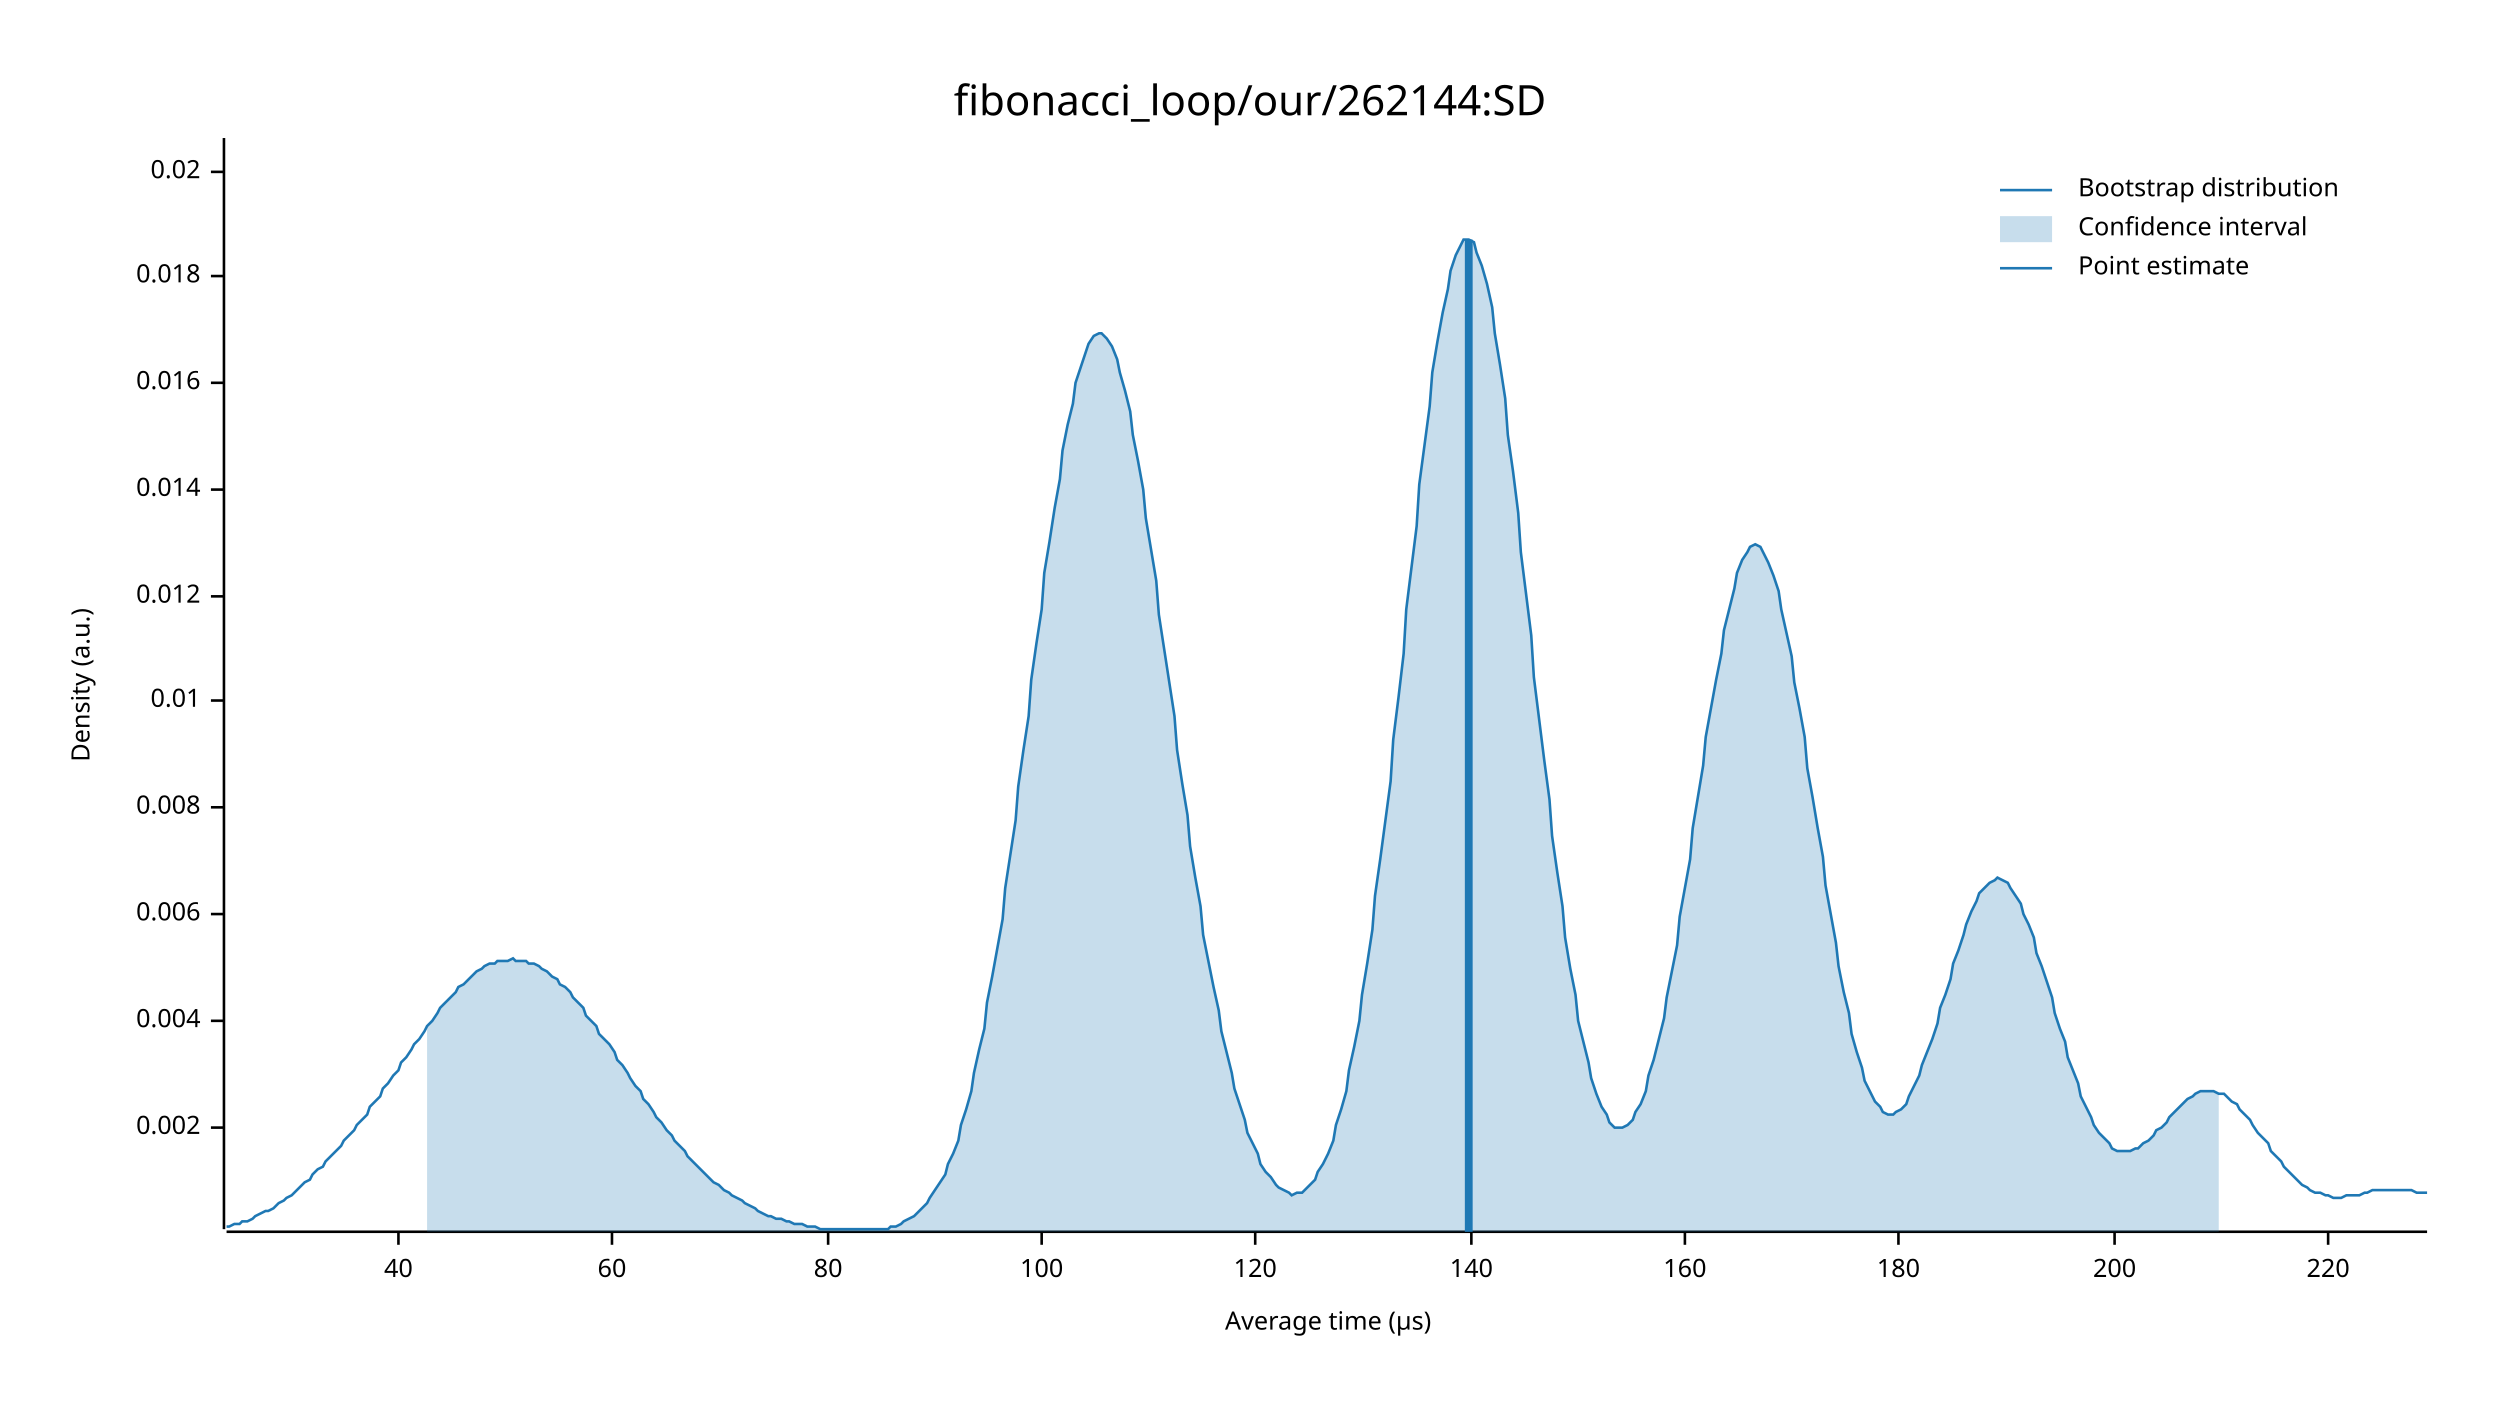
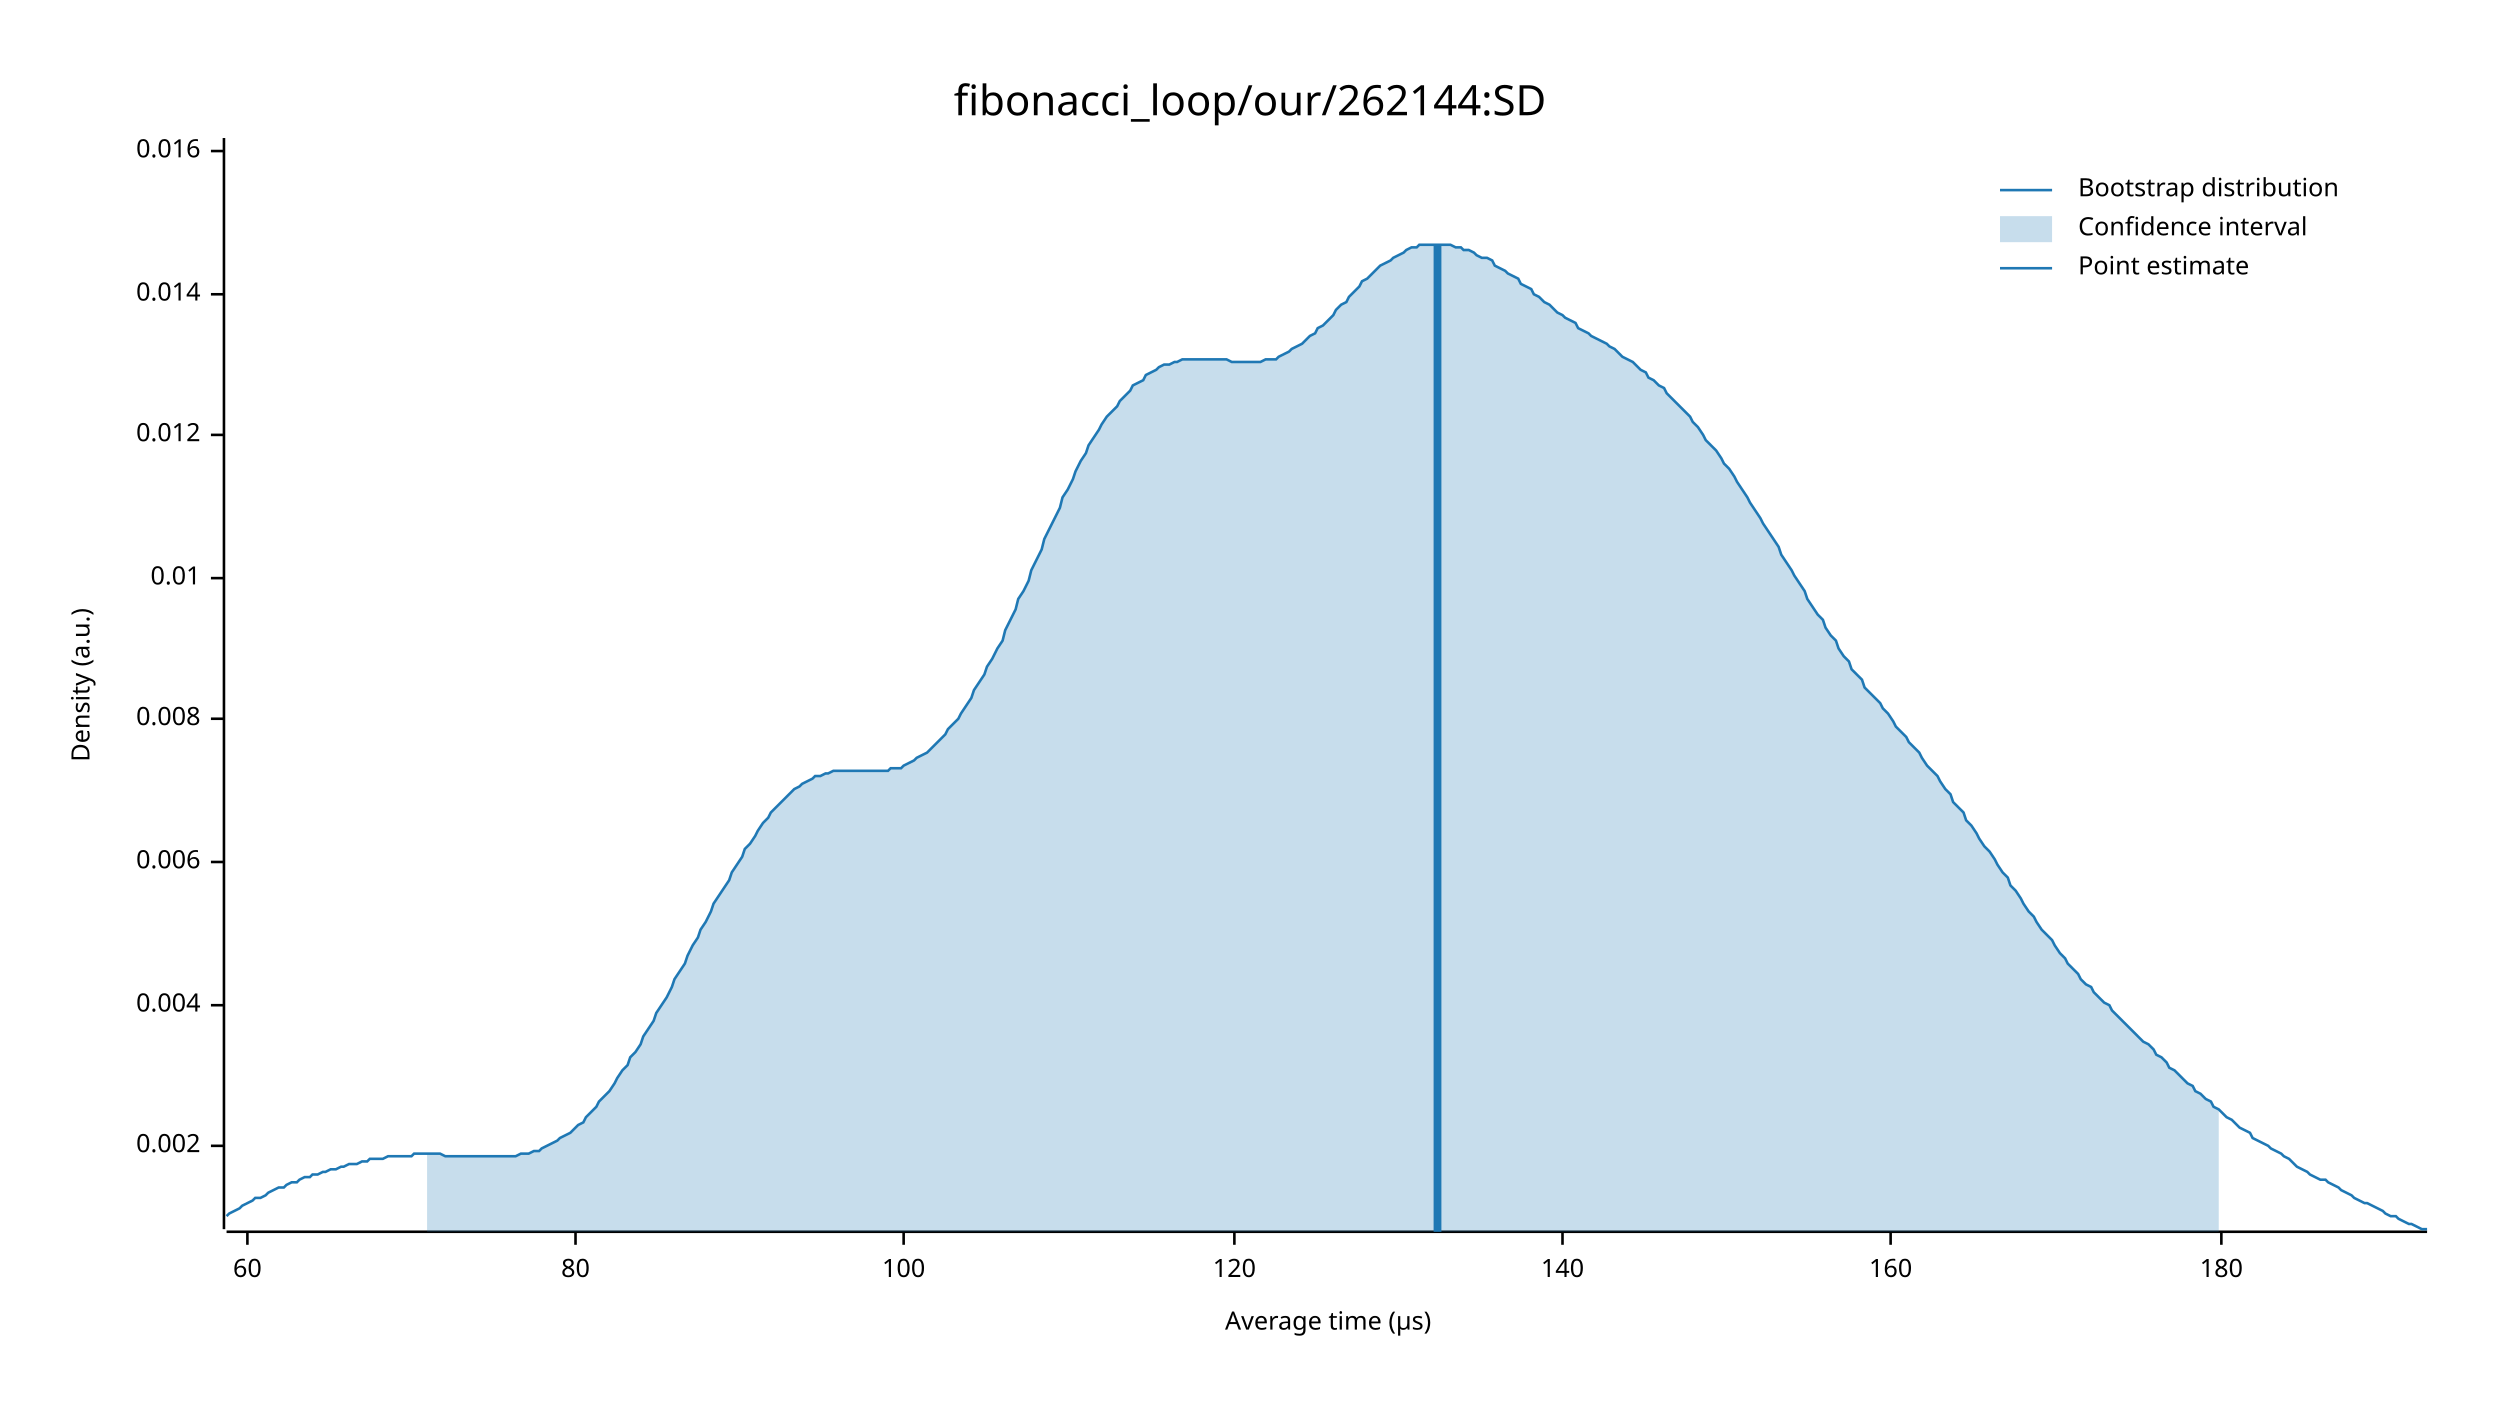
<svg xmlns="http://www.w3.org/2000/svg" width="960" height="540" viewBox="0 0 960 540">
  <text x="480" y="32" dy="0.76em" text-anchor="middle" font-family="sans-serif" font-size="16.129" opacity="1" fill="#000000">
fibonacci_loop/our/262144:SD
</text>
  <text x="27" y="263" dy="0.76em" text-anchor="middle" font-family="sans-serif" font-size="9.677" opacity="1" fill="#000000" transform="rotate(270, 27, 263)">
Density (a.u.)
</text>
  <text x="510" y="513" dy="-0.5ex" text-anchor="middle" font-family="sans-serif" font-size="9.677" opacity="1" fill="#000000">
Average time (µs)
</text>
  <polyline fill="none" opacity="1" stroke="#000000" stroke-width="1" points="86,53 86,472 " />
-   <text x="77" y="433" dy="0.5ex" text-anchor="end" font-family="sans-serif" font-size="9.677" opacity="1" fill="#000000">
+   <text x="77" y="440" dy="0.5ex" text-anchor="end" font-family="sans-serif" font-size="9.677" opacity="1" fill="#000000">
0.002
</text>
-   <polyline fill="none" opacity="1" stroke="#000000" stroke-width="1" points="81,433 86,433 " />
-   <text x="77" y="392" dy="0.5ex" text-anchor="end" font-family="sans-serif" font-size="9.677" opacity="1" fill="#000000">
+   <polyline fill="none" opacity="1" stroke="#000000" stroke-width="1" points="81,440 86,440 " />
+   <text x="77" y="386" dy="0.5ex" text-anchor="end" font-family="sans-serif" font-size="9.677" opacity="1" fill="#000000">
0.004
</text>
-   <polyline fill="none" opacity="1" stroke="#000000" stroke-width="1" points="81,392 86,392 " />
-   <text x="77" y="351" dy="0.5ex" text-anchor="end" font-family="sans-serif" font-size="9.677" opacity="1" fill="#000000">
+   <polyline fill="none" opacity="1" stroke="#000000" stroke-width="1" points="81,386 86,386 " />
+   <text x="77" y="331" dy="0.5ex" text-anchor="end" font-family="sans-serif" font-size="9.677" opacity="1" fill="#000000">
0.006
</text>
-   <polyline fill="none" opacity="1" stroke="#000000" stroke-width="1" points="81,351 86,351 " />
-   <text x="77" y="310" dy="0.5ex" text-anchor="end" font-family="sans-serif" font-size="9.677" opacity="1" fill="#000000">
+   <polyline fill="none" opacity="1" stroke="#000000" stroke-width="1" points="81,331 86,331 " />
+   <text x="77" y="276" dy="0.5ex" text-anchor="end" font-family="sans-serif" font-size="9.677" opacity="1" fill="#000000">
0.008
</text>
-   <polyline fill="none" opacity="1" stroke="#000000" stroke-width="1" points="81,310 86,310 " />
-   <text x="77" y="269" dy="0.5ex" text-anchor="end" font-family="sans-serif" font-size="9.677" opacity="1" fill="#000000">
+   <polyline fill="none" opacity="1" stroke="#000000" stroke-width="1" points="81,276 86,276 " />
+   <text x="77" y="222" dy="0.5ex" text-anchor="end" font-family="sans-serif" font-size="9.677" opacity="1" fill="#000000">
0.01
</text>
-   <polyline fill="none" opacity="1" stroke="#000000" stroke-width="1" points="81,269 86,269 " />
-   <text x="77" y="229" dy="0.5ex" text-anchor="end" font-family="sans-serif" font-size="9.677" opacity="1" fill="#000000">
+   <polyline fill="none" opacity="1" stroke="#000000" stroke-width="1" points="81,222 86,222 " />
+   <text x="77" y="167" dy="0.5ex" text-anchor="end" font-family="sans-serif" font-size="9.677" opacity="1" fill="#000000">
0.012
</text>
-   <polyline fill="none" opacity="1" stroke="#000000" stroke-width="1" points="81,229 86,229 " />
-   <text x="77" y="188" dy="0.5ex" text-anchor="end" font-family="sans-serif" font-size="9.677" opacity="1" fill="#000000">
+   <polyline fill="none" opacity="1" stroke="#000000" stroke-width="1" points="81,167 86,167 " />
+   <text x="77" y="113" dy="0.5ex" text-anchor="end" font-family="sans-serif" font-size="9.677" opacity="1" fill="#000000">
0.014
</text>
-   <polyline fill="none" opacity="1" stroke="#000000" stroke-width="1" points="81,188 86,188 " />
-   <text x="77" y="147" dy="0.5ex" text-anchor="end" font-family="sans-serif" font-size="9.677" opacity="1" fill="#000000">
+   <polyline fill="none" opacity="1" stroke="#000000" stroke-width="1" points="81,113 86,113 " />
+   <text x="77" y="58" dy="0.5ex" text-anchor="end" font-family="sans-serif" font-size="9.677" opacity="1" fill="#000000">
0.016
</text>
-   <polyline fill="none" opacity="1" stroke="#000000" stroke-width="1" points="81,147 86,147 " />
-   <text x="77" y="106" dy="0.5ex" text-anchor="end" font-family="sans-serif" font-size="9.677" opacity="1" fill="#000000">
- 0.018
- </text>
-   <polyline fill="none" opacity="1" stroke="#000000" stroke-width="1" points="81,106 86,106 " />
-   <text x="77" y="66" dy="0.5ex" text-anchor="end" font-family="sans-serif" font-size="9.677" opacity="1" fill="#000000">
- 0.02
- </text>
-   <polyline fill="none" opacity="1" stroke="#000000" stroke-width="1" points="81,66 86,66 " />
+   <polyline fill="none" opacity="1" stroke="#000000" stroke-width="1" points="81,58 86,58 " />
  <polyline fill="none" opacity="1" stroke="#000000" stroke-width="1" points="87,473 932,473 " />
-   <text x="153" y="483" dy="0.76em" text-anchor="middle" font-family="sans-serif" font-size="9.677" opacity="1" fill="#000000">
- 40
- </text>
-   <polyline fill="none" opacity="1" stroke="#000000" stroke-width="1" points="153,473 153,478 " />
-   <text x="235" y="483" dy="0.76em" text-anchor="middle" font-family="sans-serif" font-size="9.677" opacity="1" fill="#000000">
+   <text x="95" y="483" dy="0.76em" text-anchor="middle" font-family="sans-serif" font-size="9.677" opacity="1" fill="#000000">
60
</text>
-   <polyline fill="none" opacity="1" stroke="#000000" stroke-width="1" points="235,473 235,478 " />
-   <text x="318" y="483" dy="0.76em" text-anchor="middle" font-family="sans-serif" font-size="9.677" opacity="1" fill="#000000">
+   <polyline fill="none" opacity="1" stroke="#000000" stroke-width="1" points="95,473 95,478 " />
+   <text x="221" y="483" dy="0.76em" text-anchor="middle" font-family="sans-serif" font-size="9.677" opacity="1" fill="#000000">
80
</text>
-   <polyline fill="none" opacity="1" stroke="#000000" stroke-width="1" points="318,473 318,478 " />
-   <text x="400" y="483" dy="0.76em" text-anchor="middle" font-family="sans-serif" font-size="9.677" opacity="1" fill="#000000">
+   <polyline fill="none" opacity="1" stroke="#000000" stroke-width="1" points="221,473 221,478 " />
+   <text x="347" y="483" dy="0.76em" text-anchor="middle" font-family="sans-serif" font-size="9.677" opacity="1" fill="#000000">
100
</text>
-   <polyline fill="none" opacity="1" stroke="#000000" stroke-width="1" points="400,473 400,478 " />
-   <text x="482" y="483" dy="0.76em" text-anchor="middle" font-family="sans-serif" font-size="9.677" opacity="1" fill="#000000">
+   <polyline fill="none" opacity="1" stroke="#000000" stroke-width="1" points="347,473 347,478 " />
+   <text x="474" y="483" dy="0.76em" text-anchor="middle" font-family="sans-serif" font-size="9.677" opacity="1" fill="#000000">
120
</text>
-   <polyline fill="none" opacity="1" stroke="#000000" stroke-width="1" points="482,473 482,478 " />
-   <text x="565" y="483" dy="0.76em" text-anchor="middle" font-family="sans-serif" font-size="9.677" opacity="1" fill="#000000">
+   <polyline fill="none" opacity="1" stroke="#000000" stroke-width="1" points="474,473 474,478 " />
+   <text x="600" y="483" dy="0.76em" text-anchor="middle" font-family="sans-serif" font-size="9.677" opacity="1" fill="#000000">
140
</text>
-   <polyline fill="none" opacity="1" stroke="#000000" stroke-width="1" points="565,473 565,478 " />
-   <text x="647" y="483" dy="0.76em" text-anchor="middle" font-family="sans-serif" font-size="9.677" opacity="1" fill="#000000">
+   <polyline fill="none" opacity="1" stroke="#000000" stroke-width="1" points="600,473 600,478 " />
+   <text x="726" y="483" dy="0.76em" text-anchor="middle" font-family="sans-serif" font-size="9.677" opacity="1" fill="#000000">
160
</text>
-   <polyline fill="none" opacity="1" stroke="#000000" stroke-width="1" points="647,473 647,478 " />
-   <text x="729" y="483" dy="0.76em" text-anchor="middle" font-family="sans-serif" font-size="9.677" opacity="1" fill="#000000">
+   <polyline fill="none" opacity="1" stroke="#000000" stroke-width="1" points="726,473 726,478 " />
+   <text x="853" y="483" dy="0.76em" text-anchor="middle" font-family="sans-serif" font-size="9.677" opacity="1" fill="#000000">
180
</text>
-   <polyline fill="none" opacity="1" stroke="#000000" stroke-width="1" points="729,473 729,478 " />
-   <text x="812" y="483" dy="0.76em" text-anchor="middle" font-family="sans-serif" font-size="9.677" opacity="1" fill="#000000">
- 200
- </text>
-   <polyline fill="none" opacity="1" stroke="#000000" stroke-width="1" points="812,473 812,478 " />
-   <text x="894" y="483" dy="0.76em" text-anchor="middle" font-family="sans-serif" font-size="9.677" opacity="1" fill="#000000">
- 220
- </text>
-   <polyline fill="none" opacity="1" stroke="#000000" stroke-width="1" points="894,473 894,478 " />
-   <polyline fill="none" opacity="1" stroke="#1F78B4" stroke-width="1" points="87,471 88,471 90,470 92,470 93,469 95,469 97,468 98,467 100,466 102,465 103,465 105,464 107,462 109,461 110,460 112,459 114,457 115,456 117,454 119,453 120,451 122,449 124,448 125,446 127,444 129,442 131,440 132,438 134,436 136,434 137,432 139,430 141,428 142,425 144,423 146,421 147,418 149,416 151,413 153,411 154,408 156,406 158,403 159,401 161,399 163,396 164,394 166,392 168,389 169,387 171,385 173,383 175,381 176,379 178,378 180,376 181,375 183,373 185,372 186,371 188,370 190,370 191,369 193,369 195,369 197,368 198,369 200,369 202,369 203,370 205,370 207,371 208,372 210,373 212,375 214,376 215,378 217,379 219,381 220,383 222,385 224,387 225,390 227,392 229,394 230,397 232,399 234,401 236,404 237,407 239,409 241,412 242,414 244,417 246,419 247,422 249,424 251,427 252,429 254,431 256,434 258,436 259,438 261,440 263,442 264,444 266,446 268,448 269,449 271,451 273,453 274,454 276,455 278,457 280,458 281,459 283,460 285,461 286,462 288,463 290,464 291,465 293,466 295,467 296,467 298,468 300,468 302,469 303,469 305,470 307,470 308,470 310,471 312,471 313,471 315,472 317,472 318,472 320,472 322,472 324,472 325,472 327,472 329,472 330,472 332,472 334,472 335,472 337,472 339,472 341,472 342,471 344,471 346,470 347,469 349,468 351,467 352,466 354,464 356,462 357,460 359,457 361,454 363,451 364,447 366,443 368,438 369,432 371,426 373,419 374,412 376,403 378,395 379,385 381,375 383,364 385,353 386,341 388,328 390,315 391,302 393,288 395,275 396,261 398,247 400,234 401,220 403,208 405,195 407,184 408,173 410,163 412,155 413,147 415,141 417,135 418,132 420,129 422,128 423,128 425,130 427,133 429,138 430,143 432,150 434,158 435,167 437,177 439,188 440,199 442,211 444,223 445,236 447,249 449,262 451,275 452,288 454,301 456,313 457,325 459,337 461,348 462,359 464,369 466,379 468,388 469,396 471,404 473,412 474,418 476,424 478,430 479,435 481,439 483,443 484,447 486,450 488,452 490,455 491,456 493,457 495,458 496,459 498,458 500,458 501,457 503,455 505,453 506,450 508,447 510,443 512,438 513,432 515,426 517,419 518,411 520,402 522,392 523,382 525,370 527,357 528,344 530,330 532,315 534,300 535,284 537,268 539,251 540,234 542,218 544,202 545,186 547,171 549,156 550,143 552,131 554,120 556,111 557,104 559,98 561,94 562,92 564,92 566,93 567,97 569,102 571,109 573,118 574,128 576,140 578,153 579,167 581,181 583,197 584,212 586,228 588,244 589,260 591,276 593,292 595,307 596,321 598,335 600,348 601,360 603,372 605,382 606,392 608,400 610,408 611,414 613,420 615,425 617,428 618,431 620,433 622,433 623,433 625,432 627,430 628,427 630,424 632,419 633,413 635,407 637,399 639,391 640,383 642,373 644,363 645,352 647,341 649,330 650,318 652,306 654,294 655,283 657,272 659,261 661,251 662,242 664,234 666,226 667,220 669,215 671,212 672,210 674,209 676,210 677,212 679,216 681,221 683,227 684,234 686,243 688,252 689,262 691,272 693,283 694,295 696,306 698,318 700,329 701,340 703,351 705,362 706,371 708,381 710,389 711,397 713,404 715,410 716,415 718,419 720,423 722,425 723,427 725,428 727,428 728,427 730,426 732,424 733,421 735,417 737,413 738,409 740,404 742,399 744,393 745,387 747,382 749,376 750,370 752,365 754,359 755,355 757,350 759,346 760,343 762,341 764,339 766,338 767,337 769,338 771,339 772,341 774,344 776,347 777,351 779,355 781,360 782,366 784,371 786,377 788,383 789,389 791,395 793,400 794,406 796,411 798,416 799,421 801,425 803,429 804,432 806,435 808,437 810,439 811,441 813,442 815,442 816,442 818,442 820,441 821,441 823,439 825,438 827,436 828,434 830,433 832,431 833,429 835,427 837,425 838,424 840,422 842,421 843,420 845,419 847,419 849,419 850,419 852,420 854,420 855,421 857,423 859,424 860,426 862,428 864,430 865,432 867,435 869,437 871,439 872,442 874,444 876,446 877,448 879,450 881,452 882,453 884,455 886,456 887,457 889,458 891,458 893,459 894,459 896,460 898,460 899,460 901,459 903,459 904,459 906,459 908,458 909,458 911,457 913,457 915,457 916,457 918,457 920,457 921,457 923,457 925,457 926,457 928,458 930,458 932,458 " />
-   <polygon opacity="0.25" fill="#1F78B4" points="164,394 166,392 168,389 169,387 171,385 173,383 175,381 176,379 178,378 180,376 181,375 183,373 185,372 186,371 188,370 190,370 191,369 193,369 195,369 197,368 198,369 200,369 202,369 203,370 205,370 207,371 208,372 210,373 212,375 214,376 215,378 217,379 219,381 220,383 222,385 224,387 225,390 227,392 229,394 230,397 232,399 234,401 236,404 237,407 239,409 241,412 242,414 244,417 246,419 247,422 249,424 251,427 252,429 254,431 256,434 258,436 259,438 261,440 263,442 264,444 266,446 268,448 269,449 271,451 273,453 274,454 276,455 278,457 280,458 281,459 283,460 285,461 286,462 288,463 290,464 291,465 293,466 295,467 296,467 298,468 300,468 302,469 303,469 305,470 307,470 308,470 310,471 312,471 313,471 315,472 317,472 318,472 320,472 322,472 324,472 325,472 327,472 329,472 330,472 332,472 334,472 335,472 337,472 339,472 341,472 342,471 344,471 346,470 347,469 349,468 351,467 352,466 354,464 356,462 357,460 359,457 361,454 363,451 364,447 366,443 368,438 369,432 371,426 373,419 374,412 376,403 378,395 379,385 381,375 383,364 385,353 386,341 388,328 390,315 391,302 393,288 395,275 396,261 398,247 400,234 401,220 403,208 405,195 407,184 408,173 410,163 412,155 413,147 415,141 417,135 418,132 420,129 422,128 423,128 425,130 427,133 429,138 430,143 432,150 434,158 435,167 437,177 439,188 440,199 442,211 444,223 445,236 447,249 449,262 451,275 452,288 454,301 456,313 457,325 459,337 461,348 462,359 464,369 466,379 468,388 469,396 471,404 473,412 474,418 476,424 478,430 479,435 481,439 483,443 484,447 486,450 488,452 490,455 491,456 493,457 495,458 496,459 498,458 500,458 501,457 503,455 505,453 506,450 508,447 510,443 512,438 513,432 515,426 517,419 518,411 520,402 522,392 523,382 525,370 527,357 528,344 530,330 532,315 534,300 535,284 537,268 539,251 540,234 542,218 544,202 545,186 547,171 549,156 550,143 552,131 554,120 556,111 557,104 559,98 561,94 562,92 564,92 566,93 567,97 569,102 571,109 573,118 574,128 576,140 578,153 579,167 581,181 583,197 584,212 586,228 588,244 589,260 591,276 593,292 595,307 596,321 598,335 600,348 601,360 603,372 605,382 606,392 608,400 610,408 611,414 613,420 615,425 617,428 618,431 620,433 622,433 623,433 625,432 627,430 628,427 630,424 632,419 633,413 635,407 637,399 639,391 640,383 642,373 644,363 645,352 647,341 649,330 650,318 652,306 654,294 655,283 657,272 659,261 661,251 662,242 664,234 666,226 667,220 669,215 671,212 672,210 674,209 676,210 677,212 679,216 681,221 683,227 684,234 686,243 688,252 689,262 691,272 693,283 694,295 696,306 698,318 700,329 701,340 703,351 705,362 706,371 708,381 710,389 711,397 713,404 715,410 716,415 718,419 720,423 722,425 723,427 725,428 727,428 728,427 730,426 732,424 733,421 735,417 737,413 738,409 740,404 742,399 744,393 745,387 747,382 749,376 750,370 752,365 754,359 755,355 757,350 759,346 760,343 762,341 764,339 766,338 767,337 769,338 771,339 772,341 774,344 776,347 777,351 779,355 781,360 782,366 784,371 786,377 788,383 789,389 791,395 793,400 794,406 796,411 798,416 799,421 801,425 803,429 804,432 806,435 808,437 810,439 811,441 813,442 815,442 816,442 818,442 820,441 821,441 823,439 825,438 827,436 828,434 830,433 832,431 833,429 835,427 837,425 838,424 840,422 842,421 843,420 845,419 847,419 849,419 850,419 852,420 852,473 164,473 " />
-   <polyline fill="none" opacity="1" stroke="#1F78B4" stroke-width="3" points="564,473 564,92 " />
+   <polyline fill="none" opacity="1" stroke="#000000" stroke-width="1" points="853,473 853,478 " />
+   <polyline fill="none" opacity="1" stroke="#1F78B4" stroke-width="1" points="87,467 88,466 90,465 92,464 93,463 95,462 97,461 98,460 100,460 102,459 103,458 105,457 107,456 109,456 110,455 112,454 114,454 115,453 117,452 119,452 120,451 122,451 124,450 125,450 127,449 129,449 131,448 132,448 134,447 136,447 137,447 139,446 141,446 142,445 144,445 146,445 147,445 149,444 151,444 153,444 154,444 156,444 158,444 159,443 161,443 163,443 164,443 166,443 168,443 169,443 171,444 173,444 175,444 176,444 178,444 180,444 181,444 183,444 185,444 186,444 188,444 190,444 191,444 193,444 195,444 197,444 198,444 200,443 202,443 203,443 205,442 207,442 208,441 210,440 212,439 214,438 215,437 217,436 219,435 220,434 222,432 224,431 225,429 227,427 229,425 230,423 232,421 234,419 236,416 237,414 239,411 241,409 242,406 244,404 246,401 247,398 249,395 251,392 252,389 254,386 256,383 258,379 259,376 261,373 263,370 264,367 266,363 268,360 269,357 271,354 273,350 274,347 276,344 278,341 280,338 281,335 283,332 285,329 286,326 288,324 290,321 291,319 293,316 295,314 296,312 298,310 300,308 302,306 303,305 305,303 307,302 308,301 310,300 312,299 313,298 315,298 317,297 318,297 320,296 322,296 324,296 325,296 327,296 329,296 330,296 332,296 334,296 335,296 337,296 339,296 341,296 342,295 344,295 346,295 347,294 349,293 351,292 352,291 354,290 356,289 357,288 359,286 361,284 363,282 364,280 366,278 368,276 369,274 371,271 373,268 374,265 376,262 378,259 379,256 381,253 383,249 385,246 386,242 388,238 390,234 391,230 393,227 395,223 396,219 398,215 400,211 401,207 403,203 405,199 407,195 408,191 410,188 412,184 413,181 415,177 417,174 418,171 420,168 422,165 423,163 425,160 427,158 429,156 430,154 432,152 434,150 435,148 437,147 439,146 440,144 442,143 444,142 445,141 447,140 449,140 451,139 452,139 454,138 456,138 457,138 459,138 461,138 462,138 464,138 466,138 468,138 469,138 471,138 473,139 474,139 476,139 478,139 479,139 481,139 483,139 484,139 486,138 488,138 490,138 491,137 493,136 495,135 496,134 498,133 500,132 501,131 503,129 505,128 506,126 508,125 510,123 512,121 513,119 515,117 517,116 518,114 520,112 522,110 523,108 525,107 527,105 528,104 530,102 532,101 534,100 535,99 537,98 539,97 540,96 542,95 544,95 545,94 547,94 549,94 550,94 552,94 554,94 556,94 557,94 559,95 561,95 562,96 564,96 566,97 567,98 569,99 571,99 573,100 574,102 576,103 578,104 579,105 581,106 583,107 584,109 586,110 588,111 589,113 591,114 593,116 595,117 596,118 598,120 600,121 601,122 603,123 605,124 606,126 608,127 610,128 611,129 613,130 615,131 617,132 618,133 620,134 622,136 623,137 625,138 627,139 628,140 630,142 632,143 633,145 635,146 637,148 639,149 640,151 642,153 644,155 645,156 647,158 649,160 650,162 652,164 654,167 655,169 657,171 659,173 661,176 662,178 664,180 666,183 667,185 669,188 671,191 672,193 674,196 676,199 677,201 679,204 681,207 683,210 684,213 686,216 688,219 689,221 691,224 693,227 694,230 696,233 698,236 700,238 701,241 703,244 705,246 706,249 708,252 710,254 711,257 713,259 715,261 716,264 718,266 720,268 722,270 723,272 725,274 727,277 728,279 730,281 732,283 733,285 735,287 737,289 738,291 740,294 742,296 744,298 745,300 747,303 749,305 750,308 752,310 754,312 755,315 757,317 759,320 760,322 762,325 764,327 766,330 767,332 769,335 771,337 772,340 774,342 776,345 777,347 779,350 781,352 782,354 784,357 786,359 788,361 789,363 791,366 793,368 794,370 796,372 798,374 799,376 801,378 803,379 804,381 806,383 808,385 810,386 811,388 813,390 815,392 816,393 818,395 820,397 821,398 823,400 825,401 827,403 828,405 830,406 832,408 833,410 835,411 837,413 838,414 840,416 842,417 843,419 845,420 847,422 849,423 850,425 852,426 854,428 855,429 857,430 859,432 860,433 862,434 864,435 865,437 867,438 869,439 871,440 872,441 874,442 876,443 877,444 879,445 881,447 882,448 884,449 886,450 887,451 889,452 891,453 893,453 894,454 896,455 898,456 899,457 901,458 903,459 904,460 906,461 908,462 909,462 911,463 913,464 915,465 916,466 918,467 920,467 921,468 923,469 925,470 926,470 928,471 930,472 932,472 " />
+   <polygon opacity="0.25" fill="#1F78B4" points="164,443 166,443 168,443 169,443 171,444 173,444 175,444 176,444 178,444 180,444 181,444 183,444 185,444 186,444 188,444 190,444 191,444 193,444 195,444 197,444 198,444 200,443 202,443 203,443 205,442 207,442 208,441 210,440 212,439 214,438 215,437 217,436 219,435 220,434 222,432 224,431 225,429 227,427 229,425 230,423 232,421 234,419 236,416 237,414 239,411 241,409 242,406 244,404 246,401 247,398 249,395 251,392 252,389 254,386 256,383 258,379 259,376 261,373 263,370 264,367 266,363 268,360 269,357 271,354 273,350 274,347 276,344 278,341 280,338 281,335 283,332 285,329 286,326 288,324 290,321 291,319 293,316 295,314 296,312 298,310 300,308 302,306 303,305 305,303 307,302 308,301 310,300 312,299 313,298 315,298 317,297 318,297 320,296 322,296 324,296 325,296 327,296 329,296 330,296 332,296 334,296 335,296 337,296 339,296 341,296 342,295 344,295 346,295 347,294 349,293 351,292 352,291 354,290 356,289 357,288 359,286 361,284 363,282 364,280 366,278 368,276 369,274 371,271 373,268 374,265 376,262 378,259 379,256 381,253 383,249 385,246 386,242 388,238 390,234 391,230 393,227 395,223 396,219 398,215 400,211 401,207 403,203 405,199 407,195 408,191 410,188 412,184 413,181 415,177 417,174 418,171 420,168 422,165 423,163 425,160 427,158 429,156 430,154 432,152 434,150 435,148 437,147 439,146 440,144 442,143 444,142 445,141 447,140 449,140 451,139 452,139 454,138 456,138 457,138 459,138 461,138 462,138 464,138 466,138 468,138 469,138 471,138 473,139 474,139 476,139 478,139 479,139 481,139 483,139 484,139 486,138 488,138 490,138 491,137 493,136 495,135 496,134 498,133 500,132 501,131 503,129 505,128 506,126 508,125 510,123 512,121 513,119 515,117 517,116 518,114 520,112 522,110 523,108 525,107 527,105 528,104 530,102 532,101 534,100 535,99 537,98 539,97 540,96 542,95 544,95 545,94 547,94 549,94 550,94 552,94 554,94 556,94 557,94 559,95 561,95 562,96 564,96 566,97 567,98 569,99 571,99 573,100 574,102 576,103 578,104 579,105 581,106 583,107 584,109 586,110 588,111 589,113 591,114 593,116 595,117 596,118 598,120 600,121 601,122 603,123 605,124 606,126 608,127 610,128 611,129 613,130 615,131 617,132 618,133 620,134 622,136 623,137 625,138 627,139 628,140 630,142 632,143 633,145 635,146 637,148 639,149 640,151 642,153 644,155 645,156 647,158 649,160 650,162 652,164 654,167 655,169 657,171 659,173 661,176 662,178 664,180 666,183 667,185 669,188 671,191 672,193 674,196 676,199 677,201 679,204 681,207 683,210 684,213 686,216 688,219 689,221 691,224 693,227 694,230 696,233 698,236 700,238 701,241 703,244 705,246 706,249 708,252 710,254 711,257 713,259 715,261 716,264 718,266 720,268 722,270 723,272 725,274 727,277 728,279 730,281 732,283 733,285 735,287 737,289 738,291 740,294 742,296 744,298 745,300 747,303 749,305 750,308 752,310 754,312 755,315 757,317 759,320 760,322 762,325 764,327 766,330 767,332 769,335 771,337 772,340 774,342 776,345 777,347 779,350 781,352 782,354 784,357 786,359 788,361 789,363 791,366 793,368 794,370 796,372 798,374 799,376 801,378 803,379 804,381 806,383 808,385 810,386 811,388 813,390 815,392 816,393 818,395 820,397 821,398 823,400 825,401 827,403 828,405 830,406 832,408 833,410 835,411 837,413 838,414 840,416 842,417 843,419 845,420 847,422 849,423 850,425 852,426 852,473 164,473 " />
+   <polyline fill="none" opacity="1" stroke="#1F78B4" stroke-width="3" points="552,473 552,94 " />
  <text x="798" y="68" dy="0.76em" text-anchor="start" font-family="sans-serif" font-size="9.677" opacity="1" fill="#000000">
Bootstrap distribution
</text>
  <text x="798" y="83" dy="0.76em" text-anchor="start" font-family="sans-serif" font-size="9.677" opacity="1" fill="#000000">
Confidence interval
</text>
  <text x="798" y="98" dy="0.76em" text-anchor="start" font-family="sans-serif" font-size="9.677" opacity="1" fill="#000000">
Point estimate
</text>
  <polyline fill="none" opacity="1" stroke="#1F78B4" stroke-width="1" points="768,73 788,73 " />
  <rect x="768" y="83" width="20" height="10" opacity="0.25" fill="#1F78B4" stroke="none" />
  <polyline fill="none" opacity="1" stroke="#1F78B4" stroke-width="1" points="768,103 788,103 " />
</svg>
